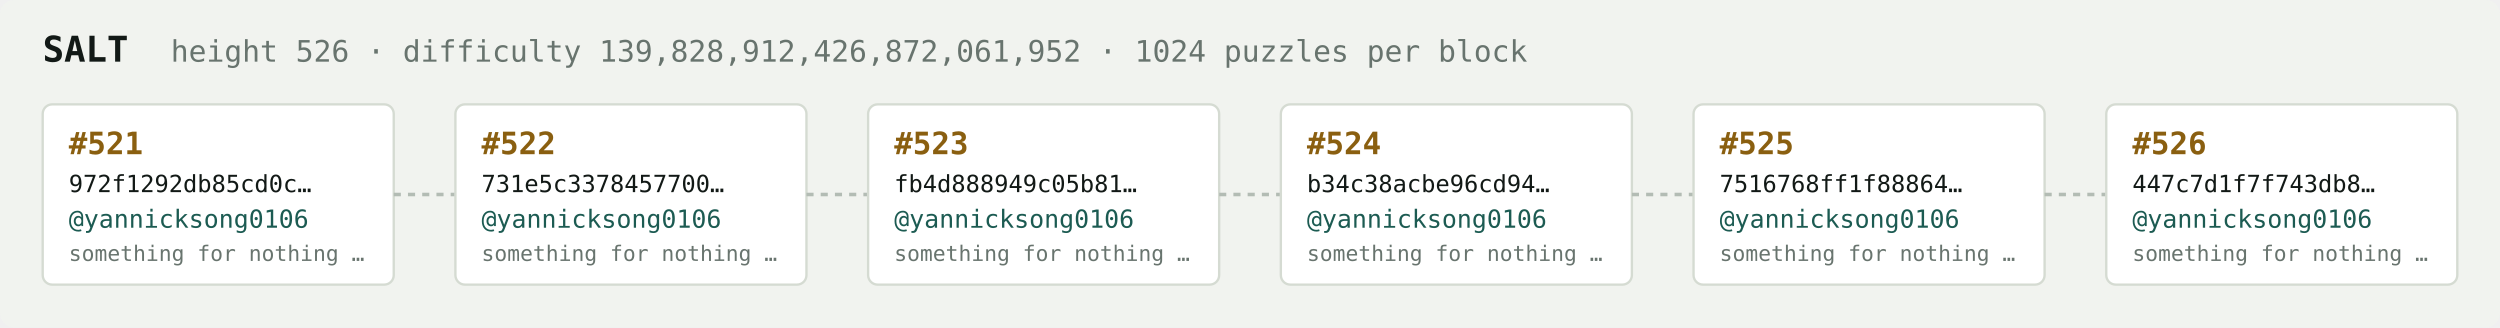
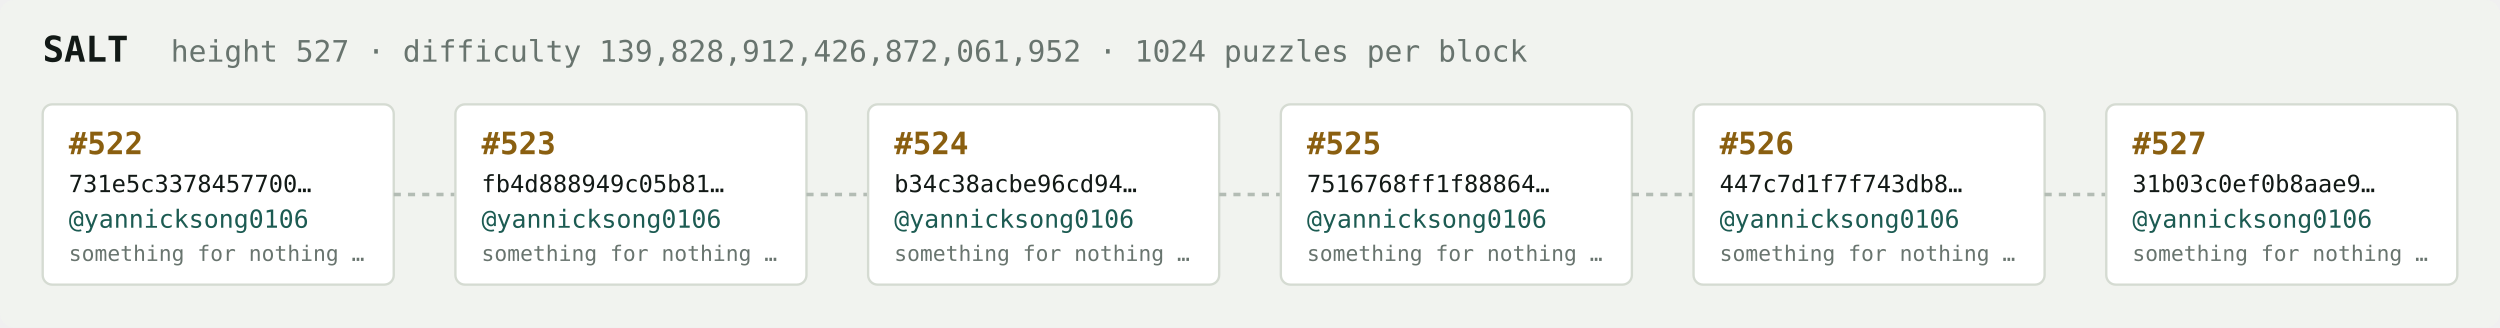
<svg xmlns="http://www.w3.org/2000/svg" width="1054" height="138" viewBox="0 0 1054 138" font-family="ui-monospace,SFMono-Regular,Menlo,monospace">
  <rect fill="#f1f3ef" width="1054" height="138" rx="6" />
  <text x="18" y="26" fill="#121916" font-size="15" font-weight="700">SALT</text>
-   <text x="72" y="26" fill="#68746e" font-size="12.5">height 526 · difficulty 139,828,912,426,872,061,952 · 1024 puzzles per block</text>
+   <text x="72" y="26" fill="#68746e" font-size="12.5">height 527 · difficulty 139,828,912,426,872,061,952 · 1024 puzzles per block</text>
  <rect x="18" y="44" width="148" height="76" rx="4" fill="#ffffff" stroke="#d5dbd2" stroke-width="1" />
-   <text x="29" y="65" fill="#8a5f10" font-size="13" font-weight="700">#521</text>
-   <text x="29" y="81" fill="#121916" font-size="10">972f1292db85cd0c…</text>
+   <text x="29" y="65" fill="#8a5f10" font-size="13" font-weight="700">#522</text>
+   <text x="29" y="81" fill="#121916" font-size="10">731e5c3378457700…</text>
  <text x="29" y="96" fill="#1c5b52" font-size="10.5">@yannicksong0106</text>
  <text x="29" y="110" fill="#68746e" font-size="9">something for nothing …</text>
  <line x1="166" y1="82.0" x2="192" y2="82.0" stroke="#b3bcb4" stroke-width="1.5" stroke-dasharray="3 3" />
  <rect x="192" y="44" width="148" height="76" rx="4" fill="#ffffff" stroke="#d5dbd2" stroke-width="1" />
-   <text x="203" y="65" fill="#8a5f10" font-size="13" font-weight="700">#522</text>
-   <text x="203" y="81" fill="#121916" font-size="10">731e5c3378457700…</text>
+   <text x="203" y="65" fill="#8a5f10" font-size="13" font-weight="700">#523</text>
+   <text x="203" y="81" fill="#121916" font-size="10">fb4d888949c05b81…</text>
  <text x="203" y="96" fill="#1c5b52" font-size="10.5">@yannicksong0106</text>
  <text x="203" y="110" fill="#68746e" font-size="9">something for nothing …</text>
  <line x1="340" y1="82.0" x2="366" y2="82.0" stroke="#b3bcb4" stroke-width="1.5" stroke-dasharray="3 3" />
  <rect x="366" y="44" width="148" height="76" rx="4" fill="#ffffff" stroke="#d5dbd2" stroke-width="1" />
-   <text x="377" y="65" fill="#8a5f10" font-size="13" font-weight="700">#523</text>
-   <text x="377" y="81" fill="#121916" font-size="10">fb4d888949c05b81…</text>
+   <text x="377" y="65" fill="#8a5f10" font-size="13" font-weight="700">#524</text>
+   <text x="377" y="81" fill="#121916" font-size="10">b34c38acbe96cd94…</text>
  <text x="377" y="96" fill="#1c5b52" font-size="10.5">@yannicksong0106</text>
  <text x="377" y="110" fill="#68746e" font-size="9">something for nothing …</text>
  <line x1="514" y1="82.0" x2="540" y2="82.0" stroke="#b3bcb4" stroke-width="1.5" stroke-dasharray="3 3" />
  <rect x="540" y="44" width="148" height="76" rx="4" fill="#ffffff" stroke="#d5dbd2" stroke-width="1" />
-   <text x="551" y="65" fill="#8a5f10" font-size="13" font-weight="700">#524</text>
-   <text x="551" y="81" fill="#121916" font-size="10">b34c38acbe96cd94…</text>
+   <text x="551" y="65" fill="#8a5f10" font-size="13" font-weight="700">#525</text>
+   <text x="551" y="81" fill="#121916" font-size="10">7516768ff1f88864…</text>
  <text x="551" y="96" fill="#1c5b52" font-size="10.5">@yannicksong0106</text>
  <text x="551" y="110" fill="#68746e" font-size="9">something for nothing …</text>
  <line x1="688" y1="82.0" x2="714" y2="82.0" stroke="#b3bcb4" stroke-width="1.5" stroke-dasharray="3 3" />
  <rect x="714" y="44" width="148" height="76" rx="4" fill="#ffffff" stroke="#d5dbd2" stroke-width="1" />
-   <text x="725" y="65" fill="#8a5f10" font-size="13" font-weight="700">#525</text>
-   <text x="725" y="81" fill="#121916" font-size="10">7516768ff1f88864…</text>
+   <text x="725" y="65" fill="#8a5f10" font-size="13" font-weight="700">#526</text>
+   <text x="725" y="81" fill="#121916" font-size="10">447c7d1f7f743db8…</text>
  <text x="725" y="96" fill="#1c5b52" font-size="10.5">@yannicksong0106</text>
  <text x="725" y="110" fill="#68746e" font-size="9">something for nothing …</text>
  <line x1="862" y1="82.0" x2="888" y2="82.0" stroke="#b3bcb4" stroke-width="1.5" stroke-dasharray="3 3" />
  <rect x="888" y="44" width="148" height="76" rx="4" fill="#ffffff" stroke="#d5dbd2" stroke-width="1" />
-   <text x="899" y="65" fill="#8a5f10" font-size="13" font-weight="700">#526</text>
-   <text x="899" y="81" fill="#121916" font-size="10">447c7d1f7f743db8…</text>
+   <text x="899" y="65" fill="#8a5f10" font-size="13" font-weight="700">#527</text>
+   <text x="899" y="81" fill="#121916" font-size="10">31b03c0ef0b8aae9…</text>
  <text x="899" y="96" fill="#1c5b52" font-size="10.5">@yannicksong0106</text>
  <text x="899" y="110" fill="#68746e" font-size="9">something for nothing …</text>
</svg>
